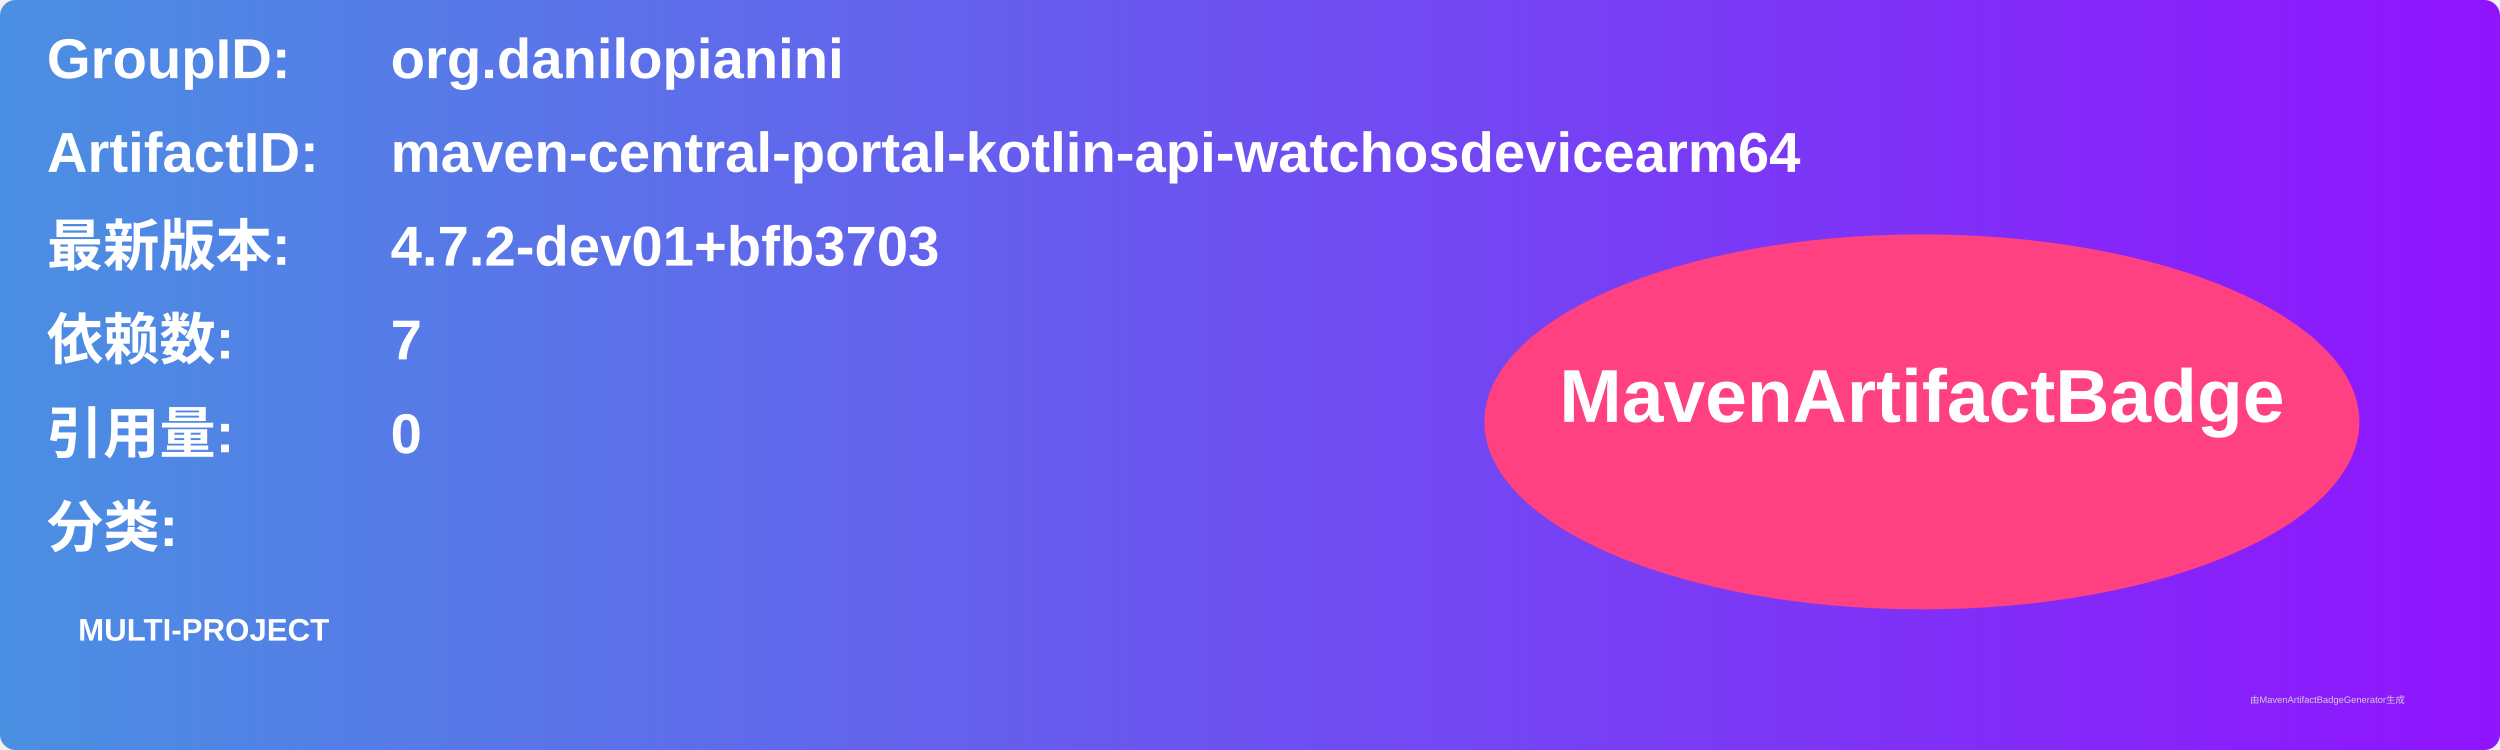
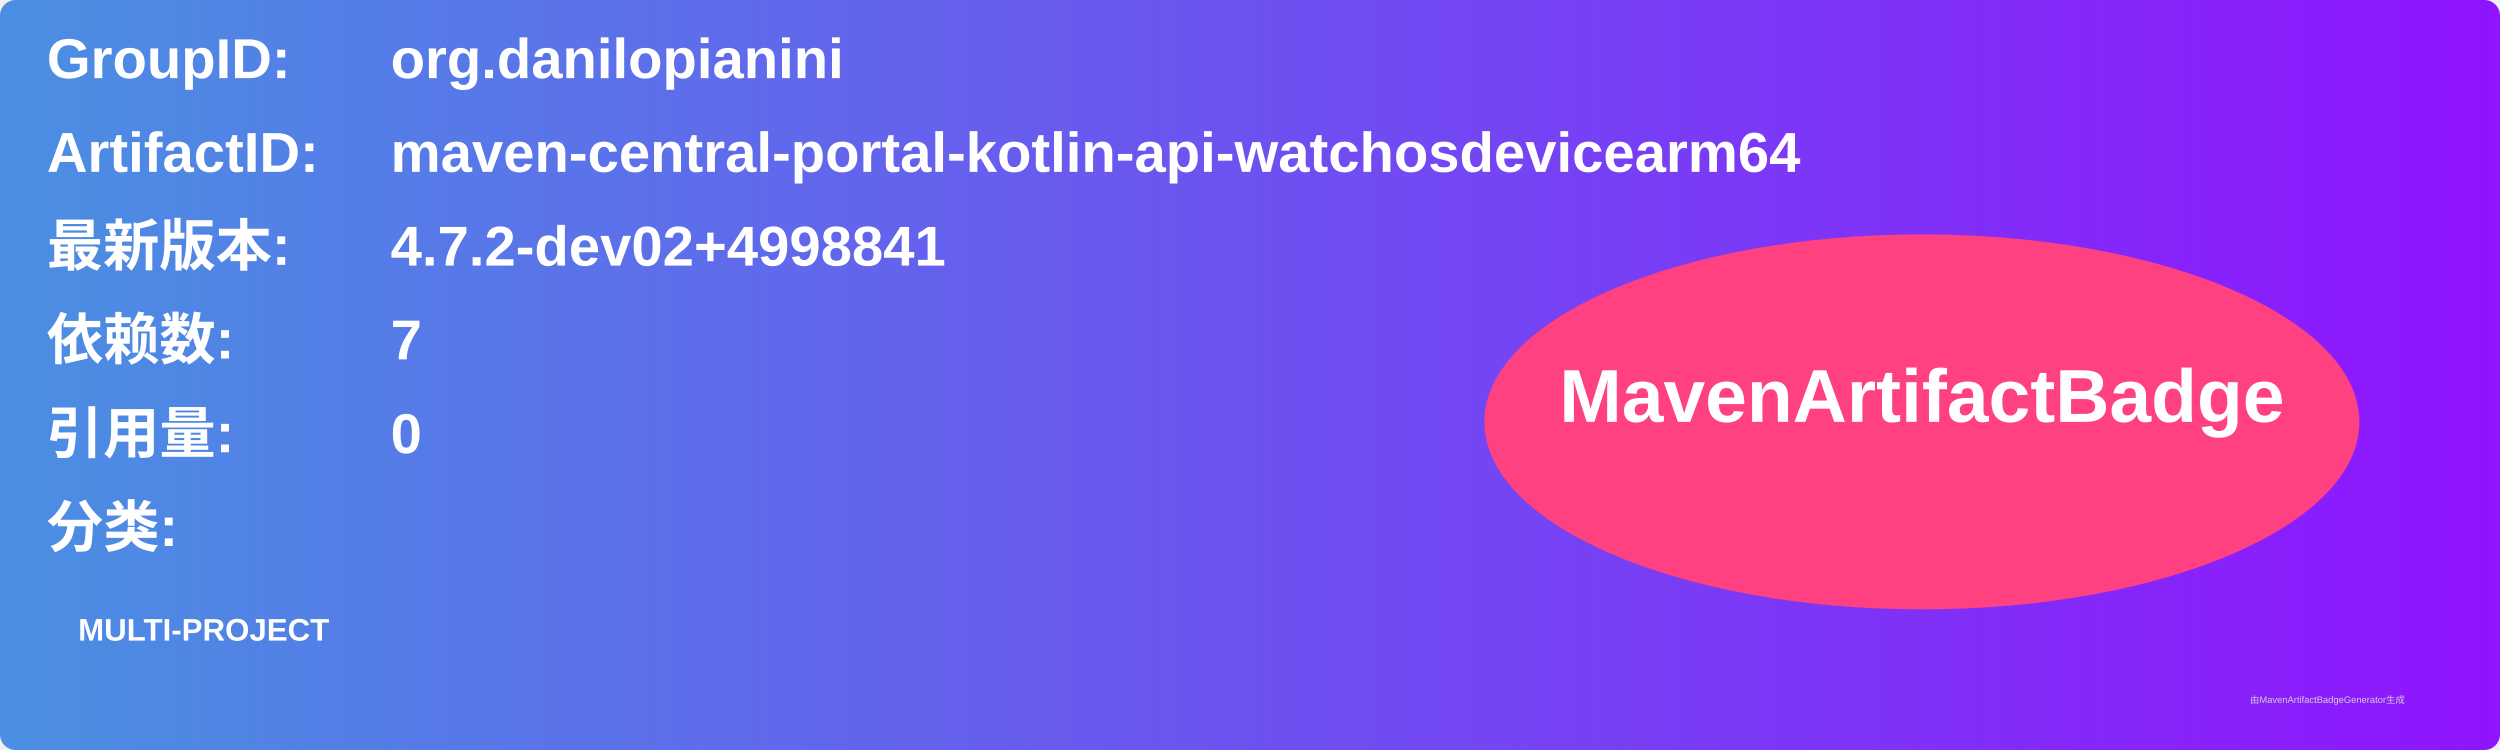
<svg xmlns="http://www.w3.org/2000/svg" width="800" height="240" viewBox="0 0 800 240">
  <linearGradient id="grad" x1="0%" y1="0%" x2="100%" y2="0%">
    <stop offset="0%" stop-color="#4a90e2" />
    <stop offset="100%" stop-color="#9013fe" />
  </linearGradient>
  <rect width="100%" height="100%" rx="5" ry="5" fill="url(#grad)" />
  <g transform="translate(15, 15)">
    <text x="0" y="10" font-family="Arial" font-size="18" fill="white" font-weight="bold" width="260">GroupID:</text>
    <text x="110" y="10" font-family="Arial" font-size="18" fill="white" font-weight="bold" width="460">org.danilopianini</text>
    <text x="0" y="40" font-family="Arial" font-size="18" fill="white" font-weight="bold" width="260">ArtifactID:</text>
    <text x="110" y="40" font-family="Arial" font-size="18" fill="white" font-weight="bold" width="460">maven-central-portal-kotlin-api-watchosdevicearm64</text>
    <text x="0" y="70" font-family="Arial" font-size="18" fill="white" font-weight="bold">最新版本:</text>
    <text x="110" y="70" font-family="Arial" font-size="18" fill="white" font-weight="bold">
-       <tspan font-weight="bold">4.7.2-dev01+bfb3703</tspan>
+       <tspan font-weight="bold">4.7.2-dev02+4998841</tspan>
    </text>
    <text x="0" y="100" font-family="Arial" font-size="18" fill="white" font-weight="bold">依赖数: </text>
    <text x="110" y="100" font-family="Arial" font-size="18" fill="white">
      <tspan font-weight="bold">7</tspan>
    </text>
    <text x="0" y="130" font-family="Arial" font-size="18" fill="white" font-weight="bold">引用量: </text>
    <text x="110" y="130" font-family="Arial" font-size="18" fill="white">
      <tspan font-weight="bold">0</tspan>
    </text>
    <text x="0" y="160" font-family="Arial" font-size="18" fill="white" font-weight="bold">分类:</text>
    <text x="10" y="190" font-family="Arial" font-size="10" fill="white">
      <tspan font-weight="bold">MULTI-PROJECT</tspan>
    </text>
    <ellipse cx="600" cy="120" rx="140" ry="60" fill="#ff4081" />
    <text x="600" y="120" text-anchor="middle" font-family="Arial" font-size="24" fill="white" font-weight="bold">MavenArtifactBadge</text>
  </g>
  <text x="720" y="225" font-family="Arial" font-size="3" fill="#d0d0d0">由MavenArtifactBadgeGenerator生成</text>
</svg>
